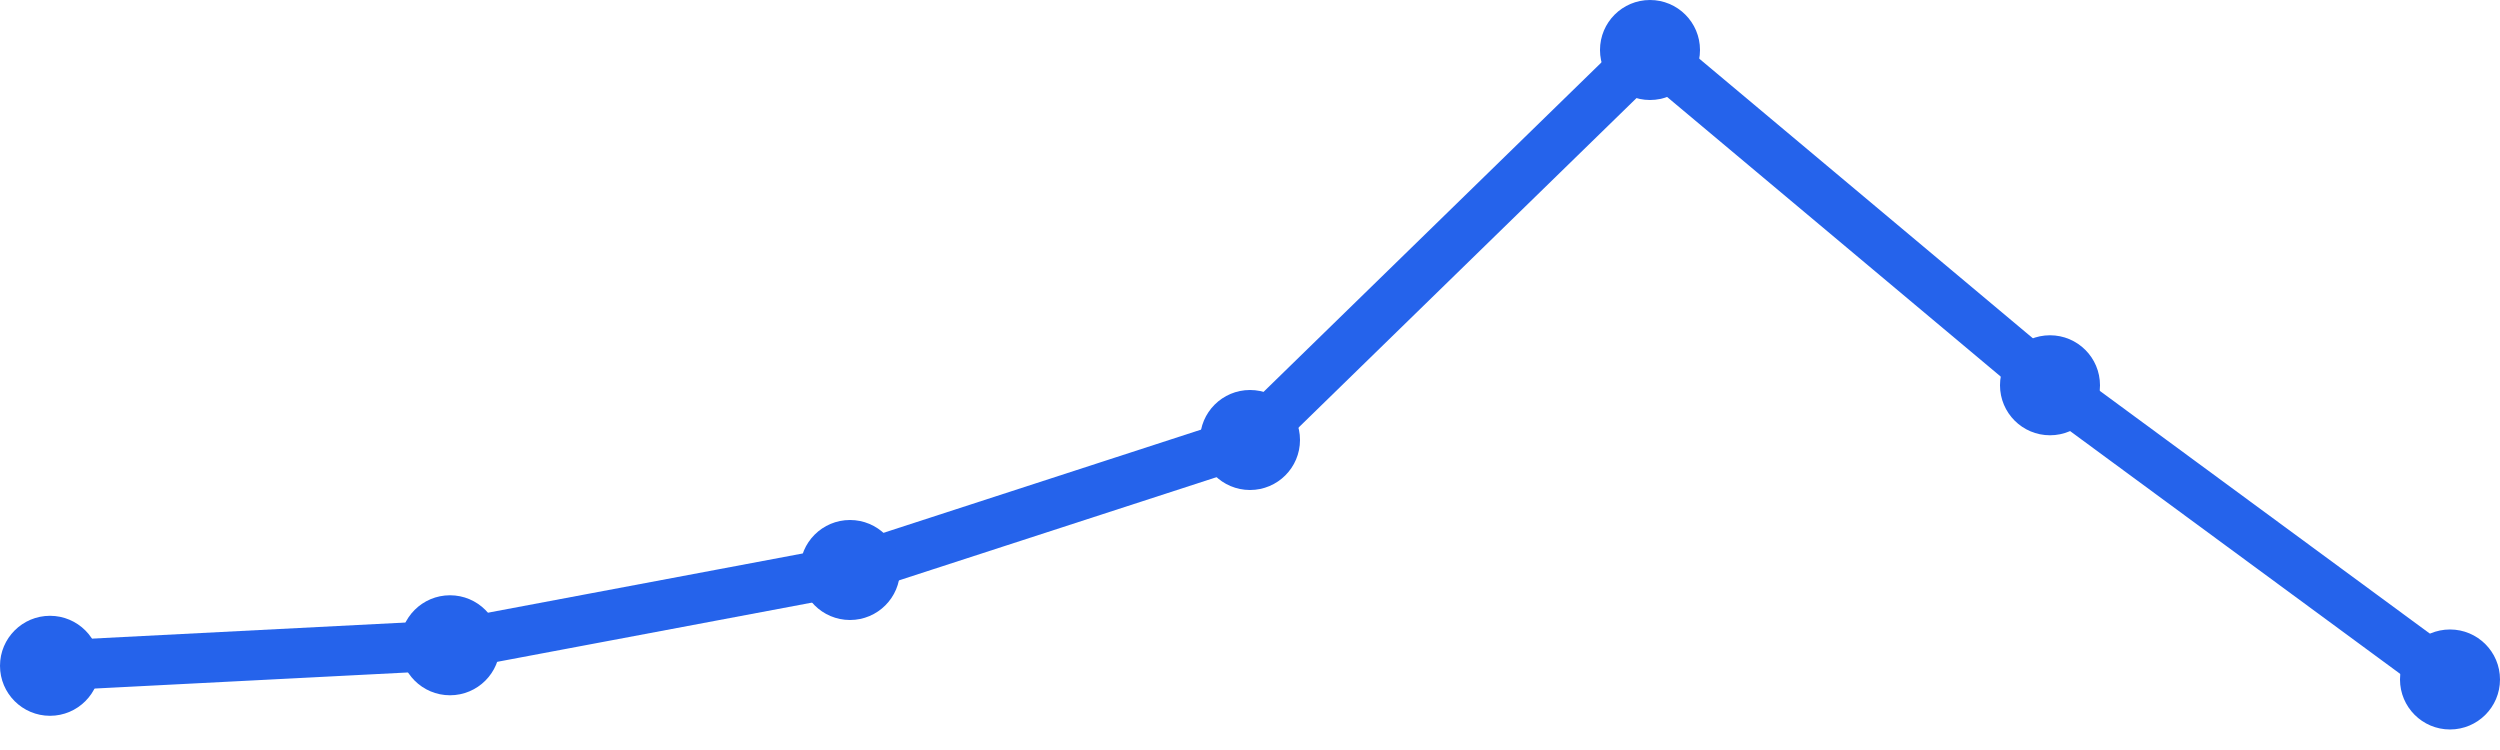
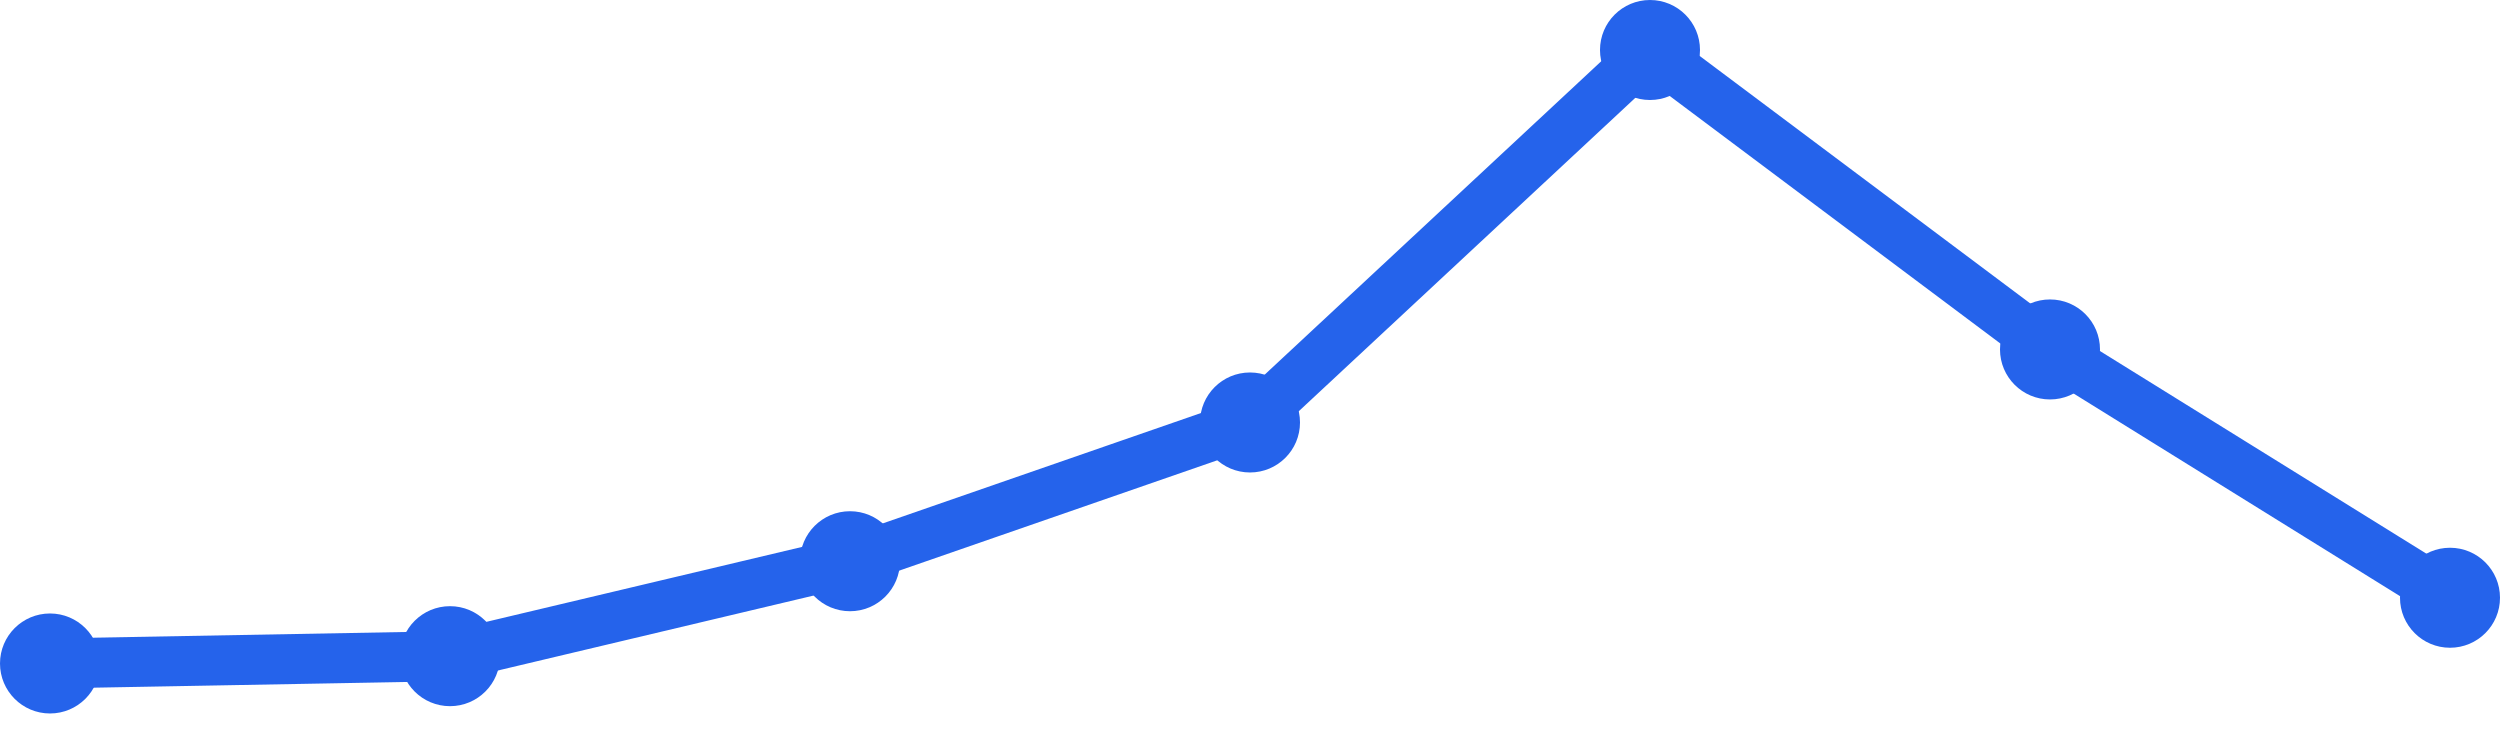
<svg xmlns="http://www.w3.org/2000/svg" width="100" height="30" viewBox="0 0 100 30">
-   <path d="M 2,26.632 L 18,25.811 L 34,22.8 L 50,17.6 L 66,2 L 82,15.411 L 98,27.179" fill="none" stroke="#2563eb" stroke-width="2" stroke-linecap="round" stroke-linejoin="round" />
-   <circle cx="2" cy="26.632" r="2" fill="#2563eb" />
-   <circle cx="18" cy="25.811" r="2" fill="#2563eb" />
-   <circle cx="34" cy="22.8" r="2" fill="#2563eb" />
-   <circle cx="50" cy="17.6" r="2" fill="#2563eb" />
+   <path d="M 2,26.539 L 18,26.247 L 34,22.449 L 50,16.899 L 66,2 L 82,13.978 L 98,23.91" fill="none" stroke="#2563eb" stroke-width="2" stroke-linecap="round" stroke-linejoin="round" />
+   <circle cx="2" cy="26.539" r="2" fill="#2563eb" />
+   <circle cx="18" cy="26.247" r="2" fill="#2563eb" />
+   <circle cx="34" cy="22.449" r="2" fill="#2563eb" />
+   <circle cx="50" cy="16.899" r="2" fill="#2563eb" />
  <circle cx="66" cy="2" r="2" fill="#2563eb" />
-   <circle cx="82" cy="15.411" r="2" fill="#2563eb" />
-   <circle cx="98" cy="27.179" r="2" fill="#2563eb" />
+   <circle cx="82" cy="13.978" r="2" fill="#2563eb" />
+   <circle cx="98" cy="23.91" r="2" fill="#2563eb" />
</svg>
